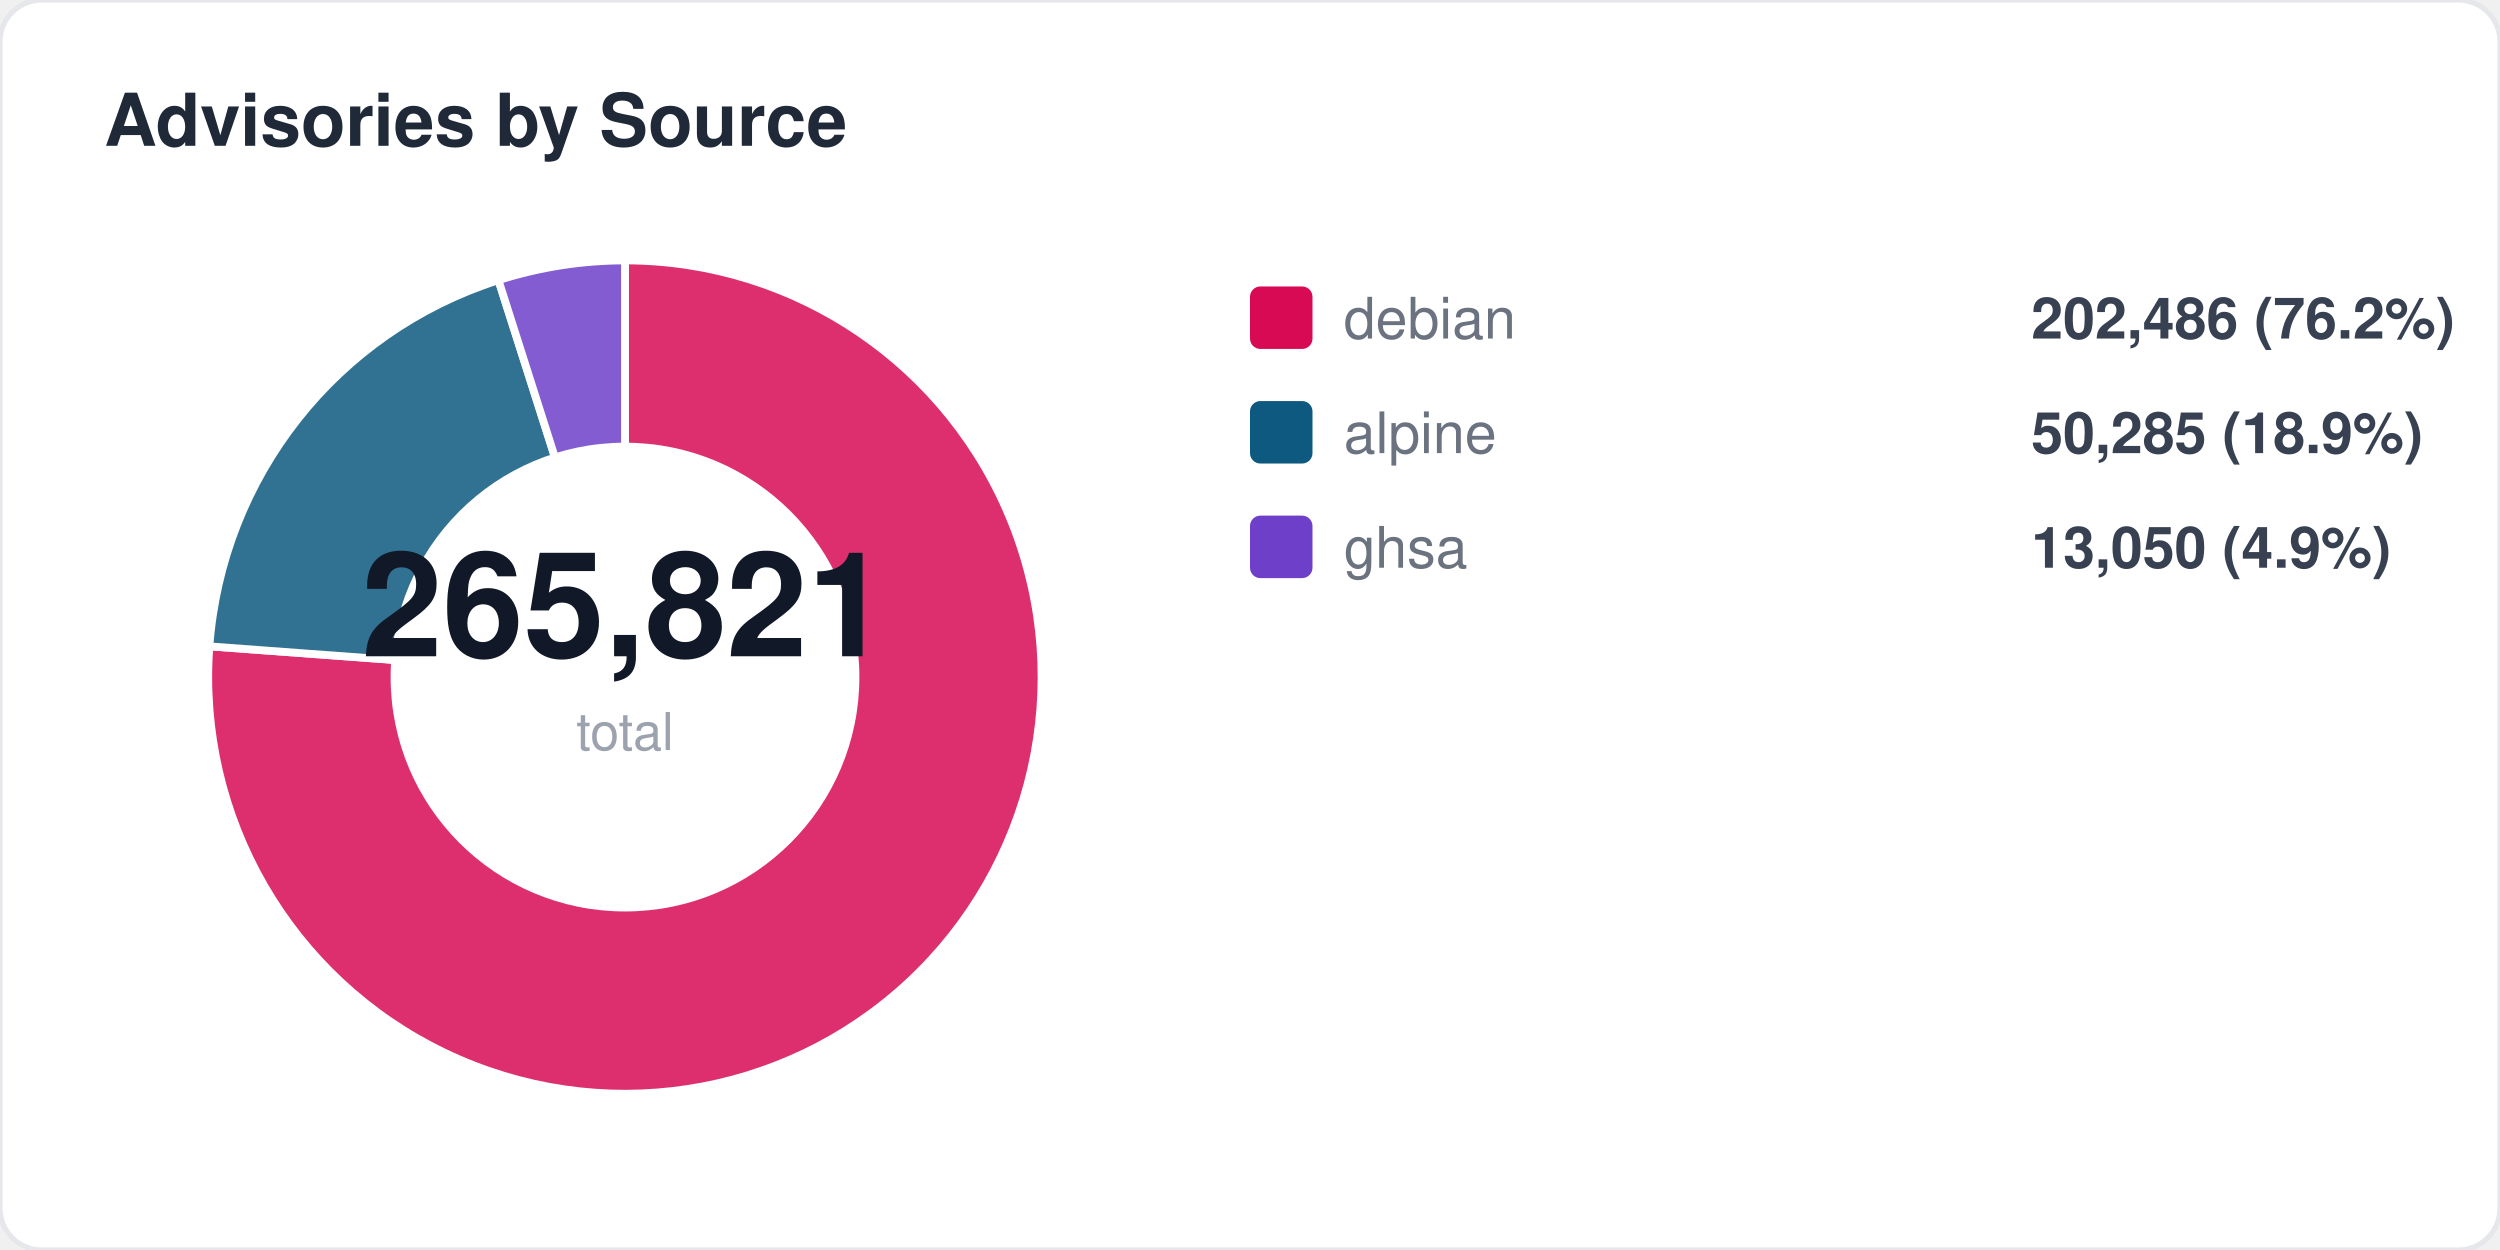
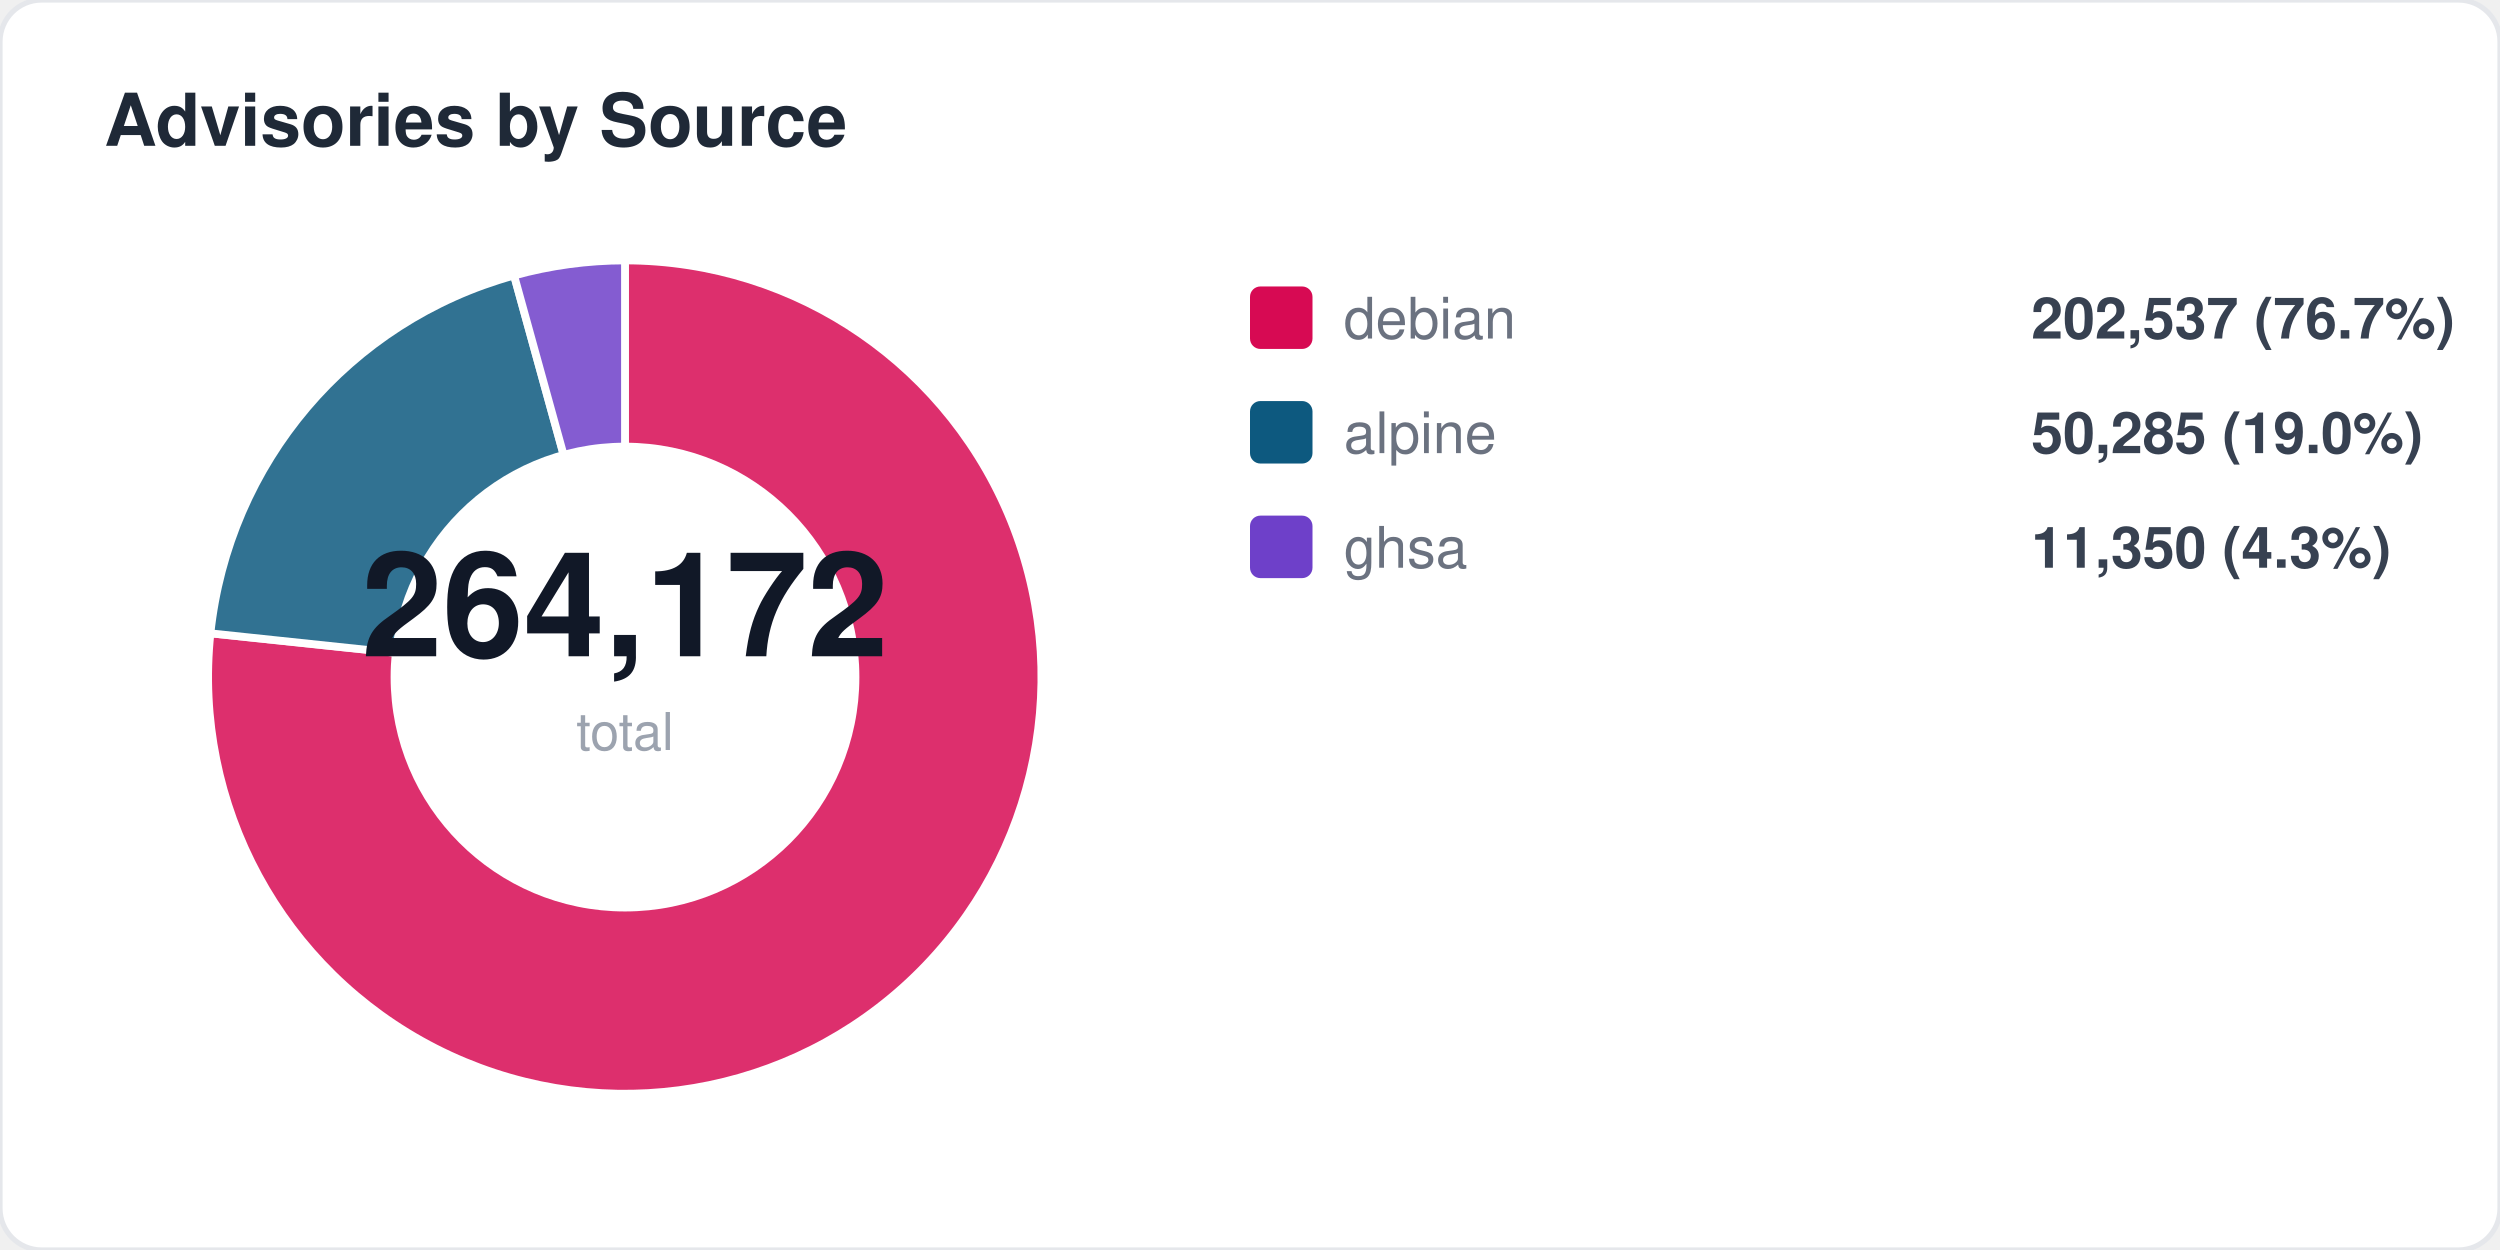
<svg xmlns="http://www.w3.org/2000/svg" width="480" height="240" viewBox="0 0 480 240" fill="none">
  <style>
  text { font-family: -apple-system, BlinkMacSystemFont, "Segoe UI", Helvetica, Arial, sans-serif; }
  .title { font-size: 14px; font-weight: 700; fill: #1f2937; }
  .label { font-size: 11px; fill: #6b7280; }
  .value { font-size: 11px; font-weight: 600; fill: #374151; }
  .big-number { font-size: 28px; font-weight: 800; fill: #111827; }
  .sub { font-size: 10px; fill: #9ca3af; }
</style>
  <rect width="480" height="240" rx="8" fill="#ffffff" stroke="#e5e7eb" stroke-width="1" />
  <text x="20" y="28" class="title">Advisories by Source</text>
-   <path d="M 120 130 L 120.0 50.0 A 80 80 0 1 1 40.2 124.1 Z" fill="#d70a53" opacity="0.85" stroke="#fff" stroke-width="1.5" />
-   <path d="M 120 130 L 40.2 124.1 A 80 80 0 0 1 95.7 53.8 Z" fill="#0d597f" opacity="0.85" stroke="#fff" stroke-width="1.5" />
-   <path d="M 120 130 L 95.7 53.8 A 80 80 0 0 1 120.0 50.0 Z" fill="#6e40c9" opacity="0.85" stroke="#fff" stroke-width="1.5" />
+   <path d="M 120 130 L 120.0 50.0 A 80 80 0 1 1 40.4 121.6 Z" fill="#d70a53" opacity="0.85" stroke="#fff" stroke-width="1.5" />
+   <path d="M 120 130 L 40.4 121.6 A 80 80 0 0 1 98.7 52.9 Z" fill="#0d597f" opacity="0.85" stroke="#fff" stroke-width="1.5" />
+   <path d="M 120 130 L 98.7 52.9 A 80 80 0 0 1 120.0 50.0 Z" fill="#6e40c9" opacity="0.85" stroke="#fff" stroke-width="1.5" />
  <circle cx="120" cy="130" r="45" fill="#ffffff" />
-   <text x="120" y="126" text-anchor="middle" class="big-number">265,821</text>
+   <text x="120" y="126" text-anchor="middle" class="big-number">264,172</text>
  <text x="120" y="144" text-anchor="middle" class="sub">total</text>
  <rect x="240" y="55" width="12" height="12" rx="2" fill="#d70a53" />
  <text x="258" y="65" class="label">debian</text>
-   <text x="390" y="65" class="value">202,486 (76.2%)</text>
+   <text x="390" y="65" class="value">202,537 (76.7%)</text>
  <rect x="240" y="77" width="12" height="12" rx="2" fill="#0d597f" />
  <text x="258" y="87" class="label">alpine</text>
-   <text x="390" y="87" class="value">50,285 (18.9%)</text>
+   <text x="390" y="87" class="value">50,285 (19.0%)</text>
  <rect x="240" y="99" width="12" height="12" rx="2" fill="#6e40c9" />
  <text x="258" y="109" class="label">ghsa</text>
-   <text x="390" y="109" class="value">13,050 (4.9%)</text>
+   <text x="390" y="109" class="value">11,350 (4.3%)</text>
</svg>
